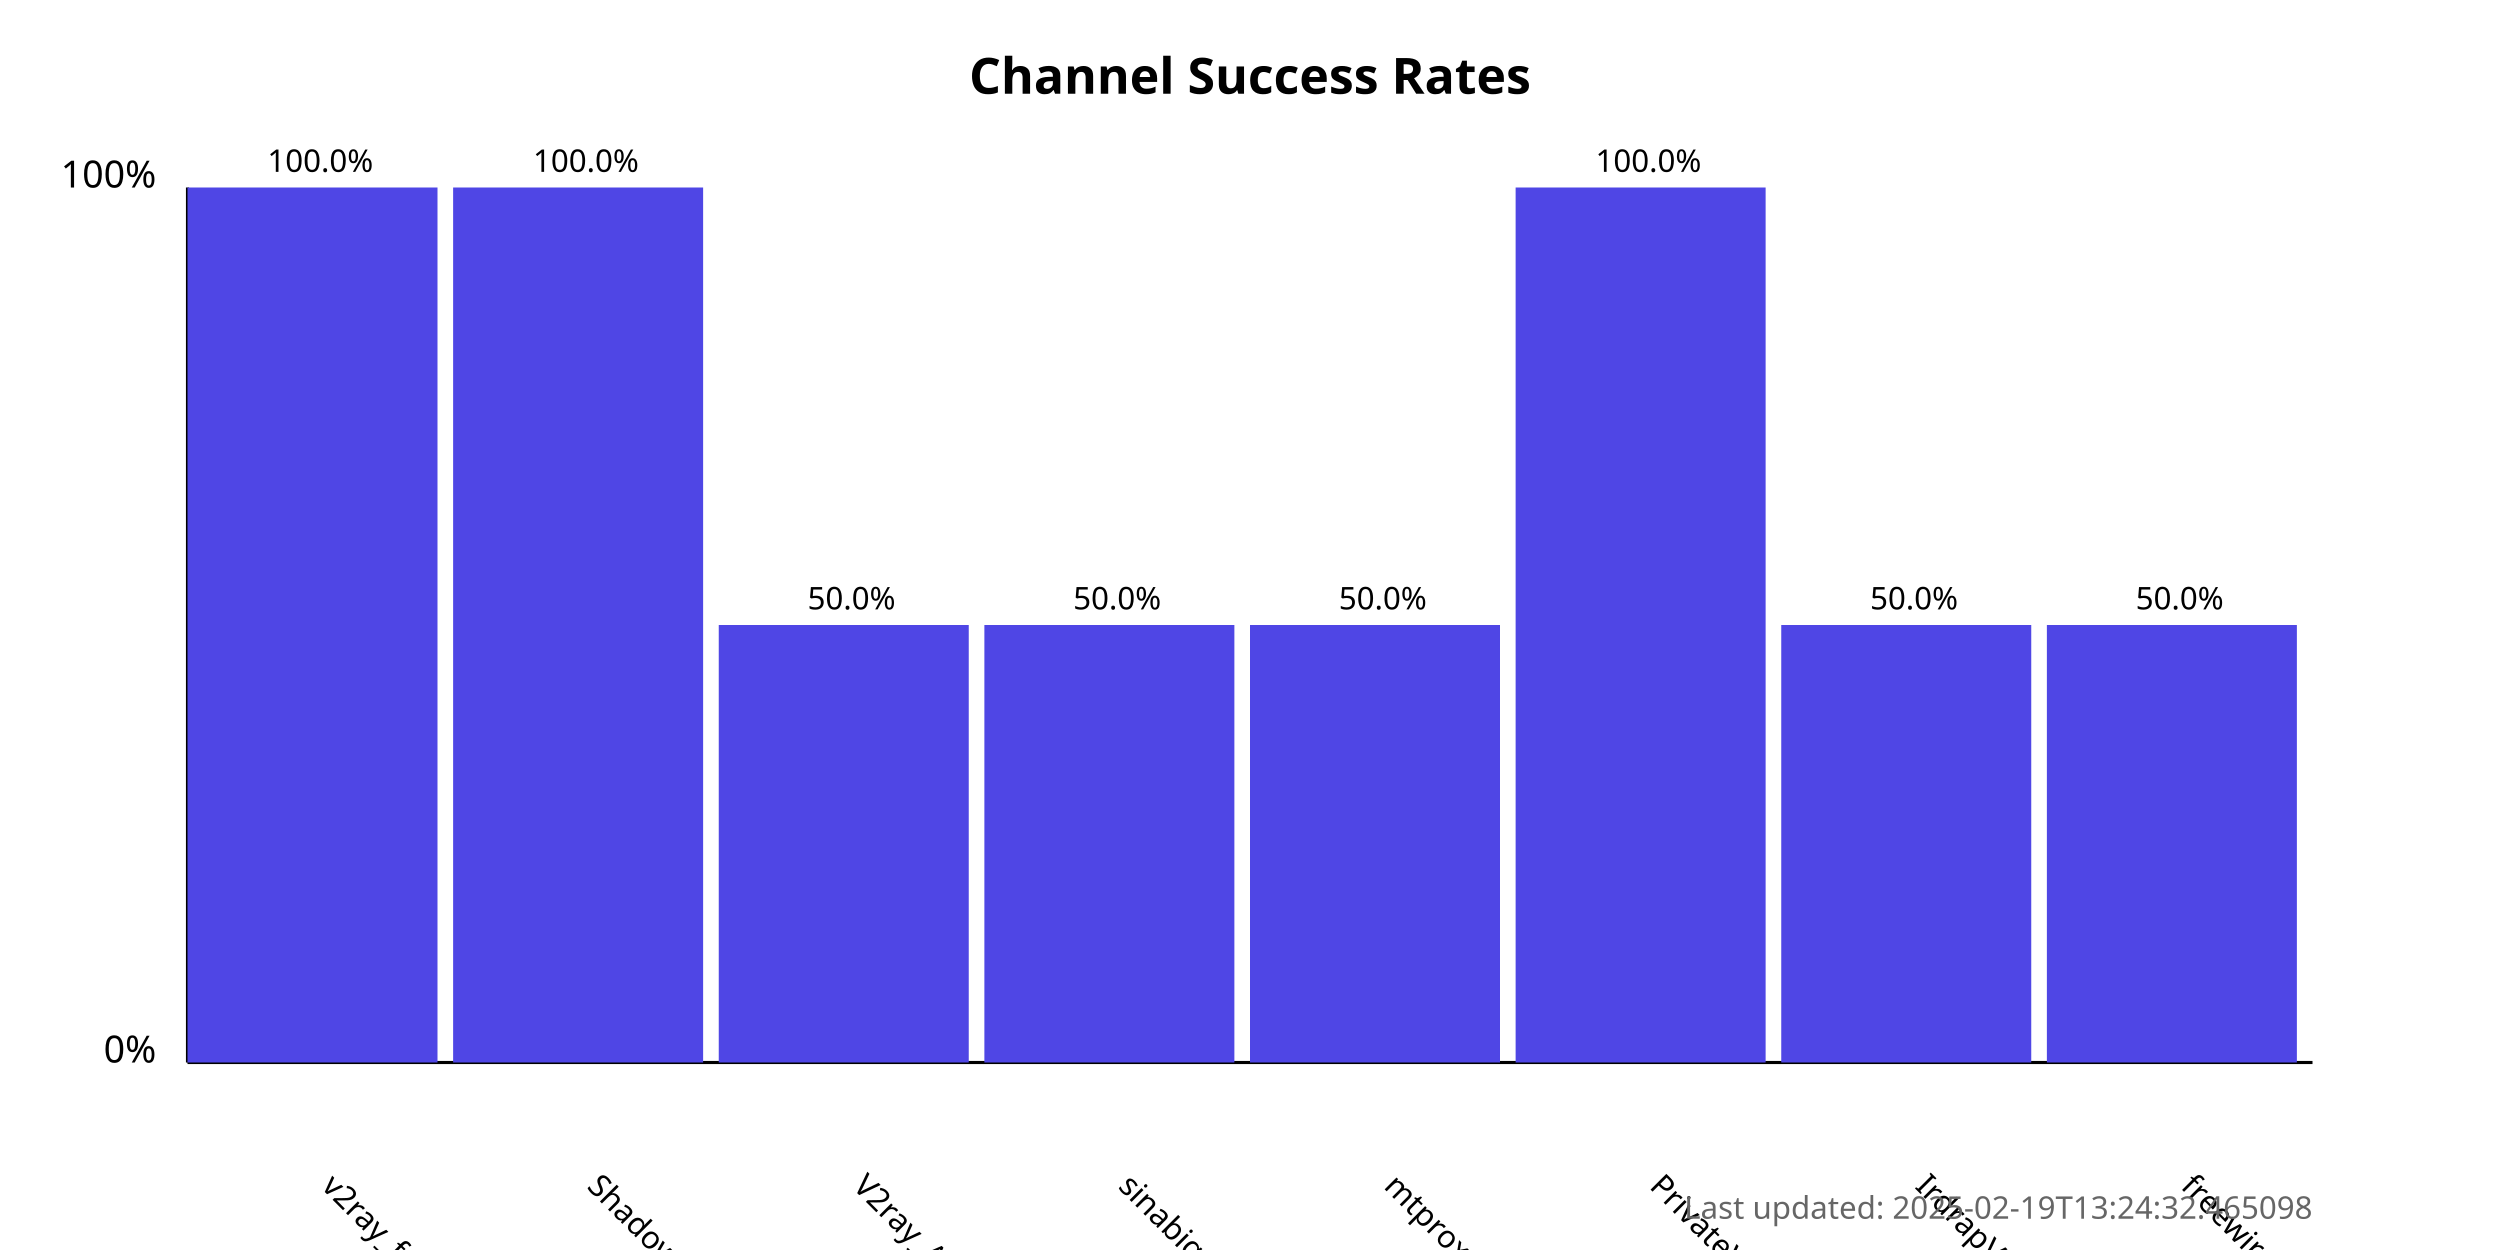
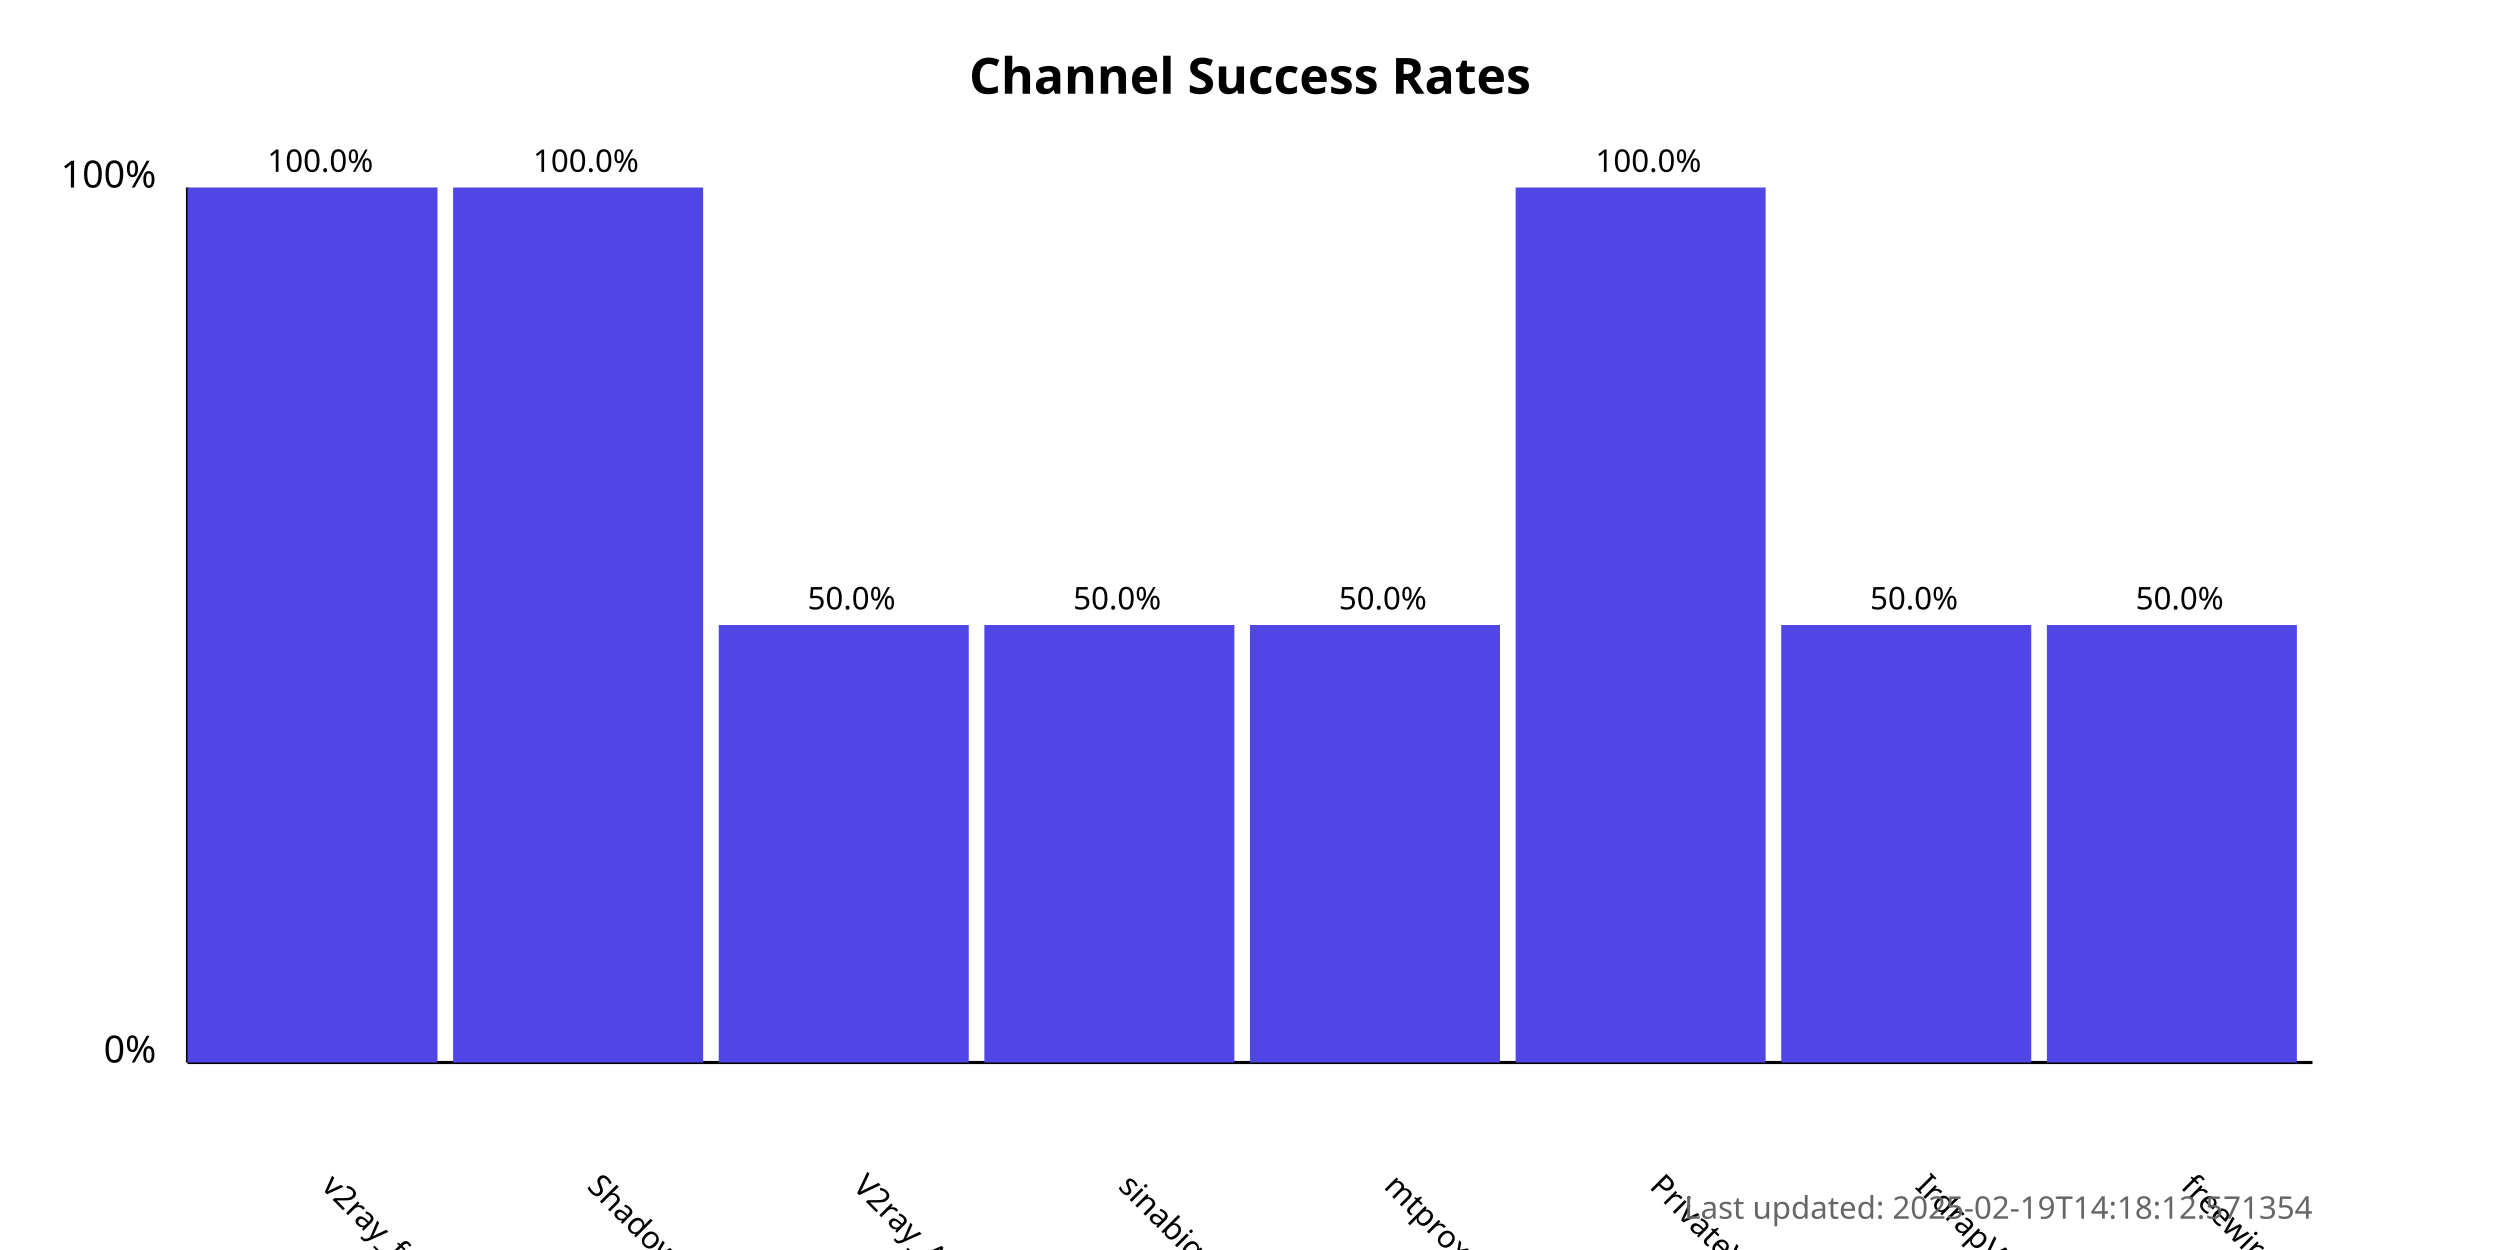
<svg xmlns="http://www.w3.org/2000/svg" width="800" height="400">
  <style>
            .chart-title { font: bold 16px sans-serif; }
            .axis-label { font: 12px sans-serif; }
            .tick-label { font: 10px sans-serif; }
            .bar { fill: #4f46e5; }
            .bar:hover { fill: #6366f1; }
            .timestamp { font: 10px sans-serif; fill: #666; }
        </style>
  <text x="400.0" y="30" text-anchor="middle" class="chart-title">
            Channel Success Rates
        </text>
  <line x1="60" y1="340" x2="60" y2="60" stroke="black" stroke-width="1" />
  <line x1="60" y1="340" x2="740" y2="340" stroke="black" stroke-width="1" />
  <text x="50" y="340" text-anchor="end" class="axis-label">0%</text>
  <text x="50" y="60" text-anchor="end" class="axis-label">100%</text>
  <g>
    <rect x="60" y="60.0" width="80.0" height="280.0" class="bar" />
    <text x="102.5" y="380" transform="rotate(45, 102.5, 380)" text-anchor="start" class="tick-label">
                v2ray_free_conf
            </text>
    <text x="102.5" y="55.0" text-anchor="middle" class="tick-label">
                100.0%
            </text>
  </g>
  <g>
    <rect x="145.0" y="60.0" width="80.0" height="280.0" class="bar" />
    <text x="187.5" y="380" transform="rotate(45, 187.5, 380)" text-anchor="start" class="tick-label">
                ShadowProxy66
            </text>
    <text x="187.5" y="55.0" text-anchor="middle" class="tick-label">
                100.0%
            </text>
  </g>
  <g>
    <rect x="230.0" y="200.0" width="80.0" height="140.0" class="bar" />
    <text x="272.5" y="380" transform="rotate(45, 272.5, 380)" text-anchor="start" class="tick-label">
                V2ray_Alpha
            </text>
    <text x="272.5" y="195.0" text-anchor="middle" class="tick-label">
                50.0%
            </text>
  </g>
  <g>
    <rect x="315.0" y="200.0" width="80.0" height="140.0" class="bar" />
    <text x="357.5" y="380" transform="rotate(45, 357.5, 380)" text-anchor="start" class="tick-label">
                sinabigo
            </text>
    <text x="357.5" y="195.0" text-anchor="middle" class="tick-label">
                50.0%
            </text>
  </g>
  <g>
    <rect x="400.0" y="200.0" width="80.0" height="140.0" class="bar" />
    <text x="442.5" y="380" transform="rotate(45, 442.5, 380)" text-anchor="start" class="tick-label">
                mtproxy_lists
            </text>
    <text x="442.5" y="195.0" text-anchor="middle" class="tick-label">
                50.0%
            </text>
  </g>
  <g>
    <rect x="485.0" y="60.0" width="80.0" height="280.0" class="bar" />
    <text x="527.5" y="380" transform="rotate(45, 527.5, 380)" text-anchor="start" class="tick-label">
                PrivateVPNs
            </text>
    <text x="527.5" y="55.0" text-anchor="middle" class="tick-label">
                100.0%
            </text>
  </g>
  <g>
    <rect x="570.0" y="200.0" width="80.0" height="140.0" class="bar" />
    <text x="612.5" y="380" transform="rotate(45, 612.5, 380)" text-anchor="start" class="tick-label">
                IrdrapVPNnews
            </text>
    <text x="612.5" y="195.0" text-anchor="middle" class="tick-label">
                50.0%
            </text>
  </g>
  <g>
    <rect x="655.0" y="200.0" width="80.0" height="140.0" class="bar" />
    <text x="697.5" y="380" transform="rotate(45, 697.5, 380)" text-anchor="start" class="tick-label">
                freewireguard
            </text>
    <text x="697.5" y="195.0" text-anchor="middle" class="tick-label">
                50.0%
            </text>
  </g>
  <text x="740" y="390" text-anchor="end" class="timestamp">
-             Last updated: 2025-02-19T13:24:32.465098
+             Last updated: 2025-02-19T14:18:12.571354
        </text>
</svg>
